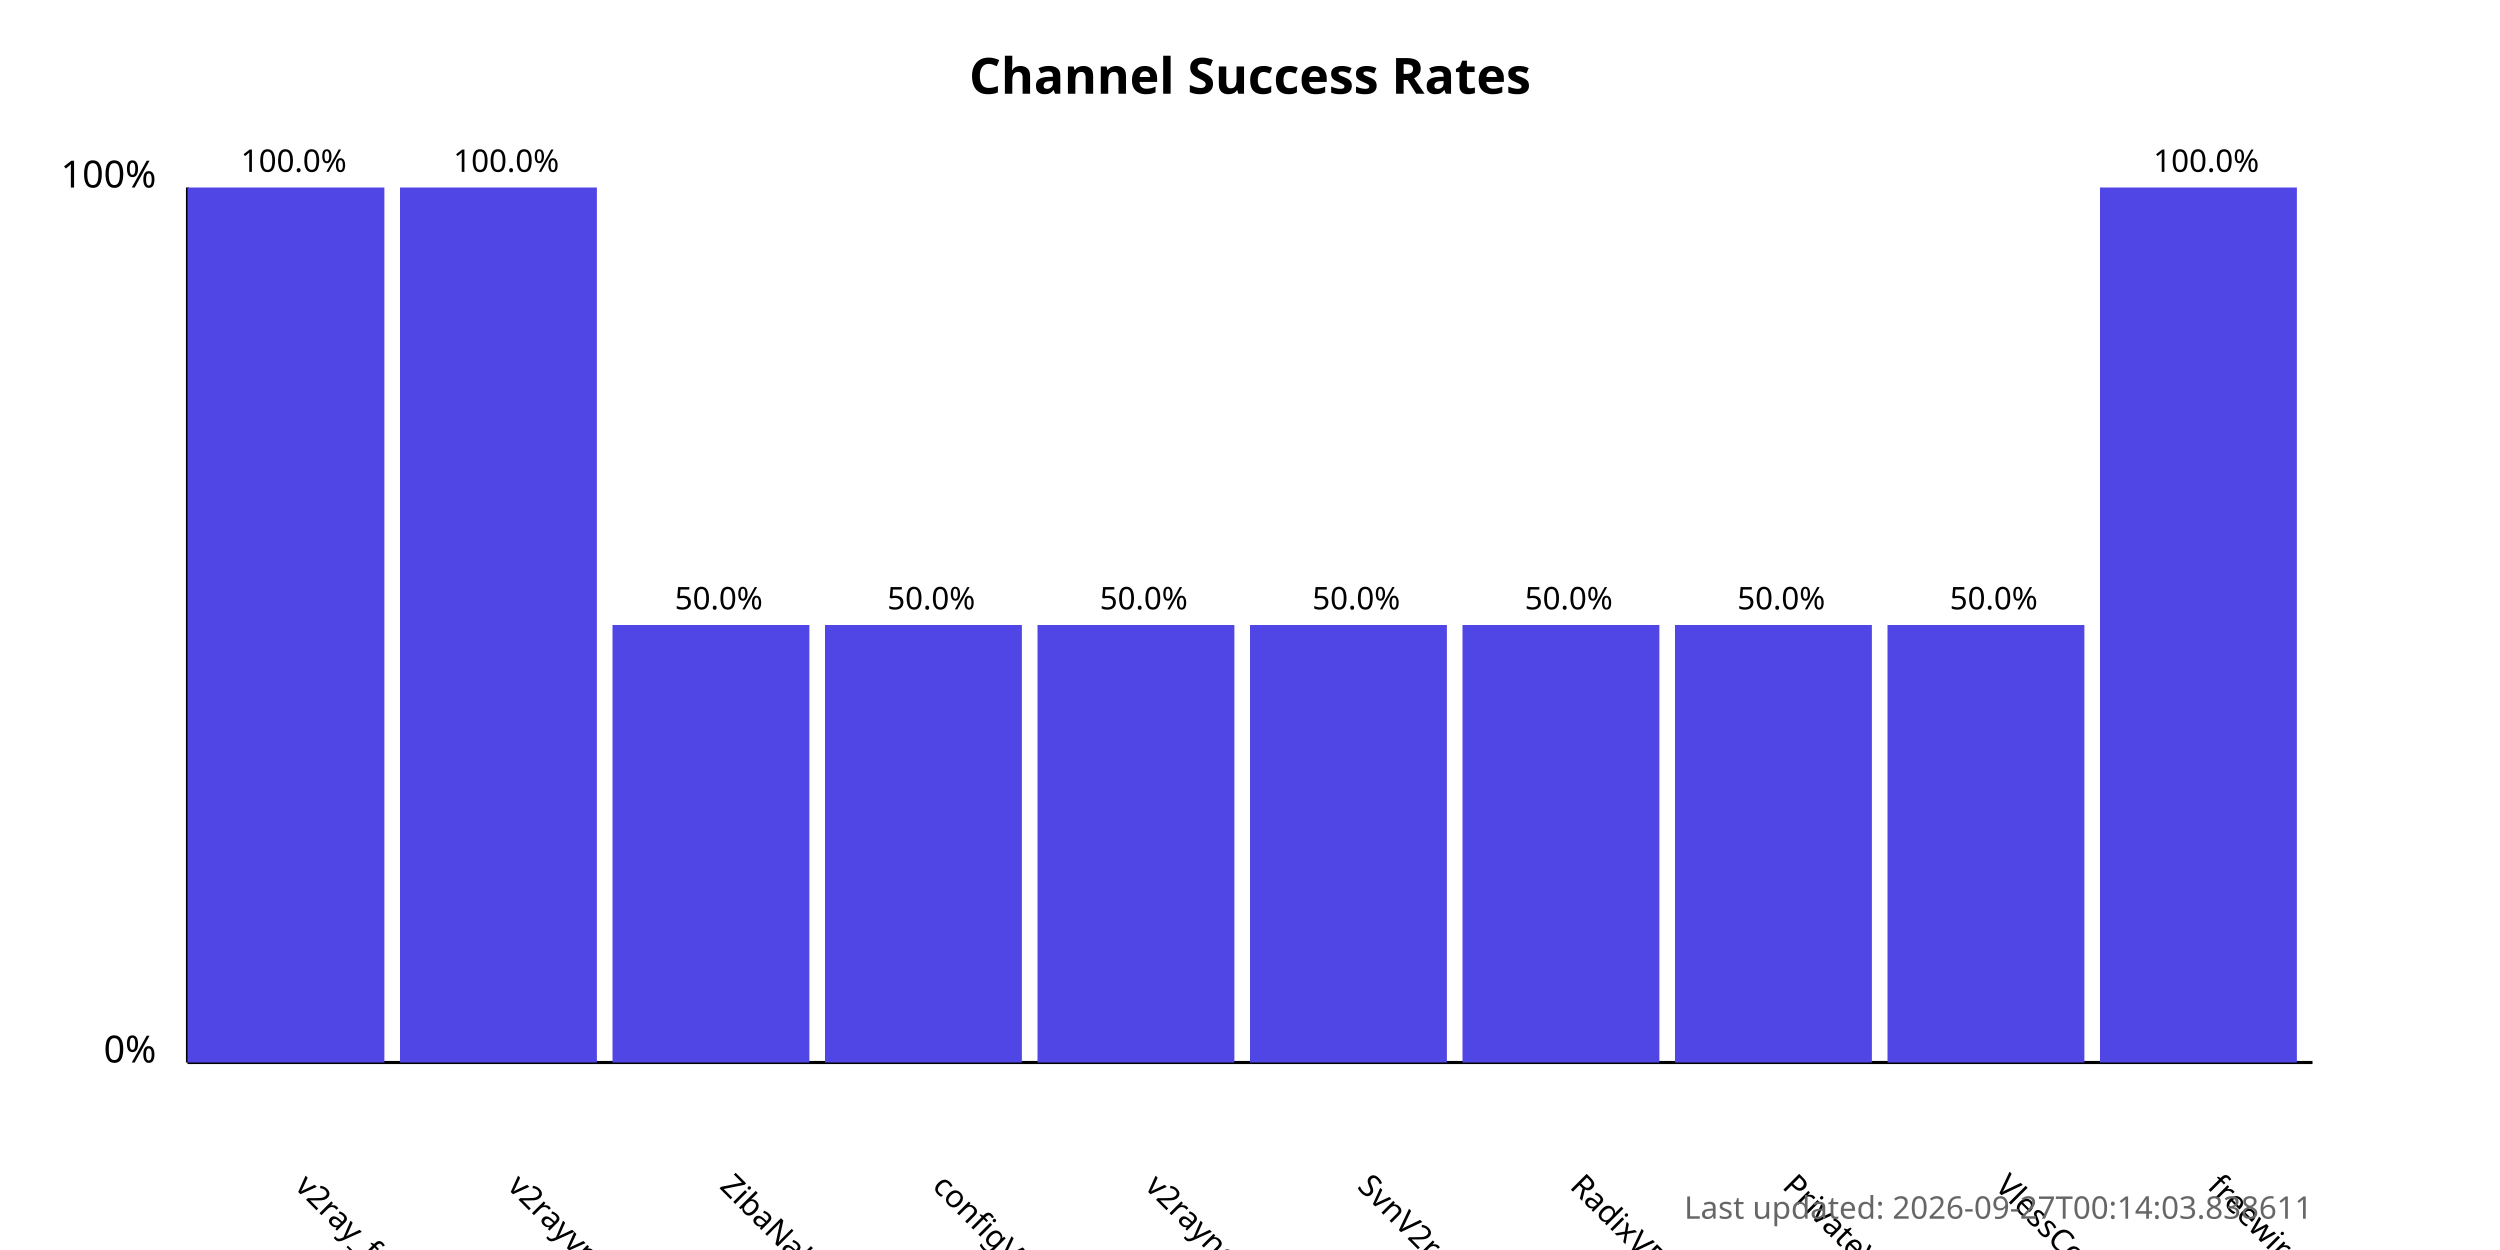
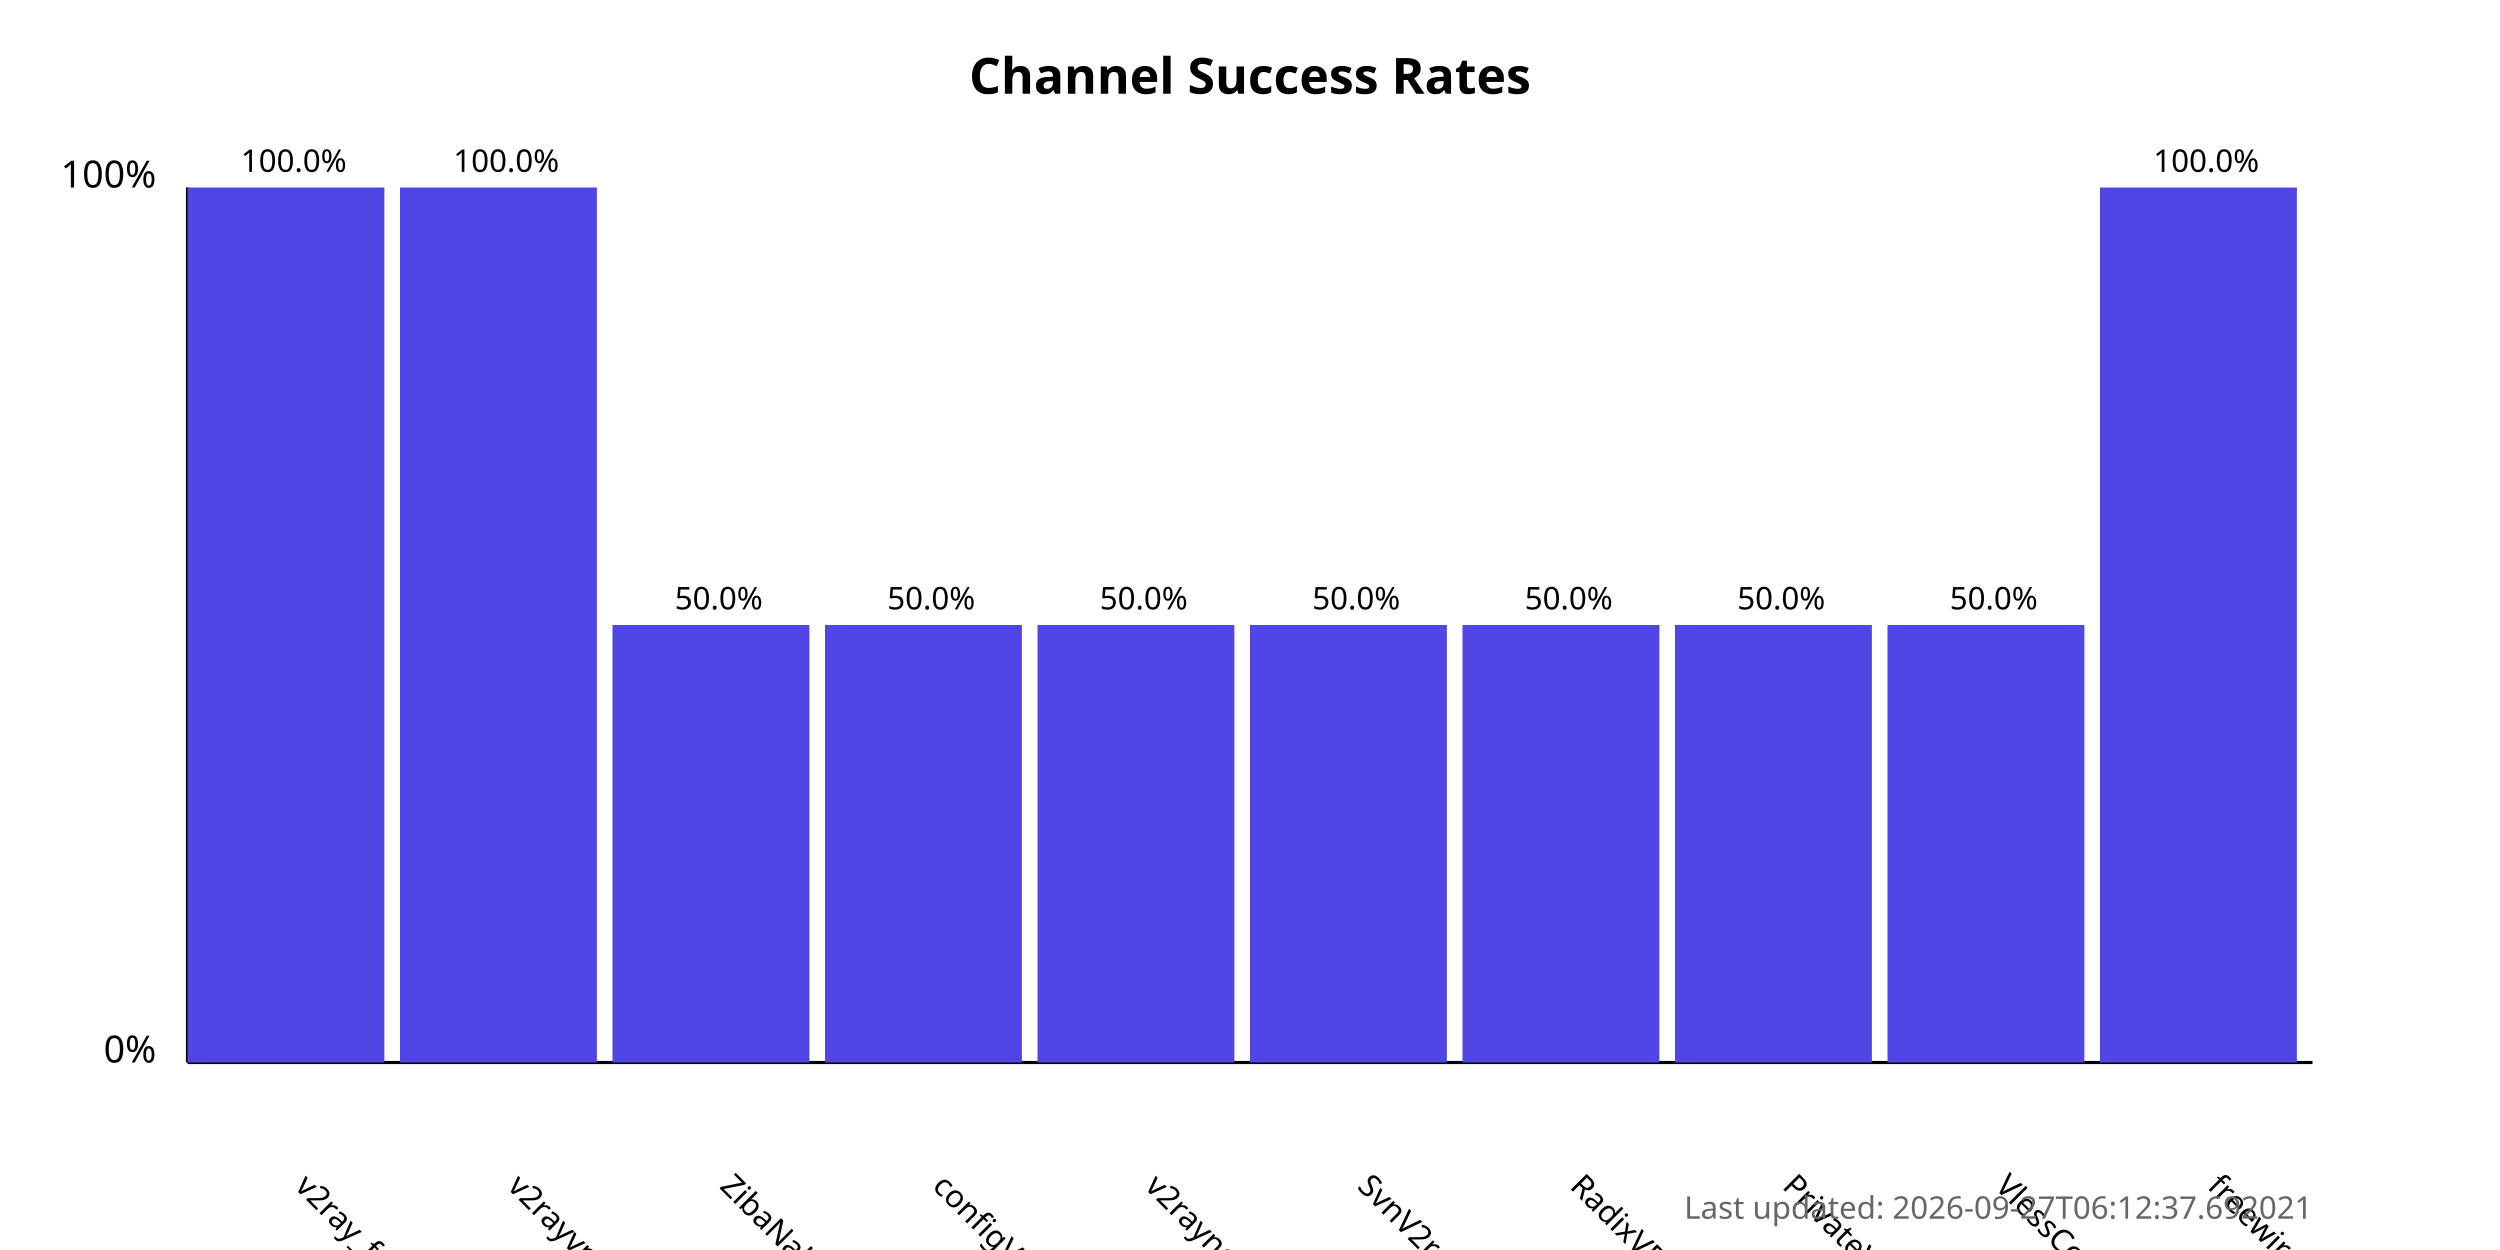
<svg xmlns="http://www.w3.org/2000/svg" width="800" height="400">
  <style>
            .chart-title { font: bold 16px sans-serif; }
            .axis-label { font: 12px sans-serif; }
            .tick-label { font: 10px sans-serif; }
            .bar { fill: #4f46e5; }
            .bar:hover { fill: #6366f1; }
            .timestamp { font: 10px sans-serif; fill: #666; }
        </style>
  <text x="400.0" y="30" text-anchor="middle" class="chart-title">
            Channel Success Rates
        </text>
  <line x1="60" y1="340" x2="60" y2="60" stroke="black" stroke-width="1" />
  <line x1="60" y1="340" x2="740" y2="340" stroke="black" stroke-width="1" />
  <text x="50" y="340" text-anchor="end" class="axis-label">0%</text>
  <text x="50" y="60" text-anchor="end" class="axis-label">100%</text>
  <g>
    <rect x="60" y="60.0" width="63.0" height="280.0" class="bar" />
    <text x="94.0" y="380" transform="rotate(45, 94.0, 380)" text-anchor="start" class="tick-label">
                v2ray_free_conf
            </text>
    <text x="94.0" y="55.0" text-anchor="middle" class="tick-label">
                100.0%
            </text>
  </g>
  <g>
    <rect x="128.0" y="60.0" width="63.0" height="280.0" class="bar" />
    <text x="162.0" y="380" transform="rotate(45, 162.0, 380)" text-anchor="start" class="tick-label">
                v2rayvpno
            </text>
    <text x="162.0" y="55.0" text-anchor="middle" class="tick-label">
                100.0%
            </text>
  </g>
  <g>
    <rect x="196.0" y="200.0" width="63.0" height="140.0" class="bar" />
    <text x="230.0" y="380" transform="rotate(45, 230.0, 380)" text-anchor="start" class="tick-label">
                ZibaNabz
            </text>
    <text x="230.0" y="195.0" text-anchor="middle" class="tick-label">
                50.0%
            </text>
  </g>
  <g>
    <rect x="264.0" y="200.0" width="63.0" height="140.0" class="bar" />
    <text x="298.0" y="380" transform="rotate(45, 298.0, 380)" text-anchor="start" class="tick-label">
                configV2rayForFree
            </text>
    <text x="298.0" y="195.0" text-anchor="middle" class="tick-label">
                50.0%
            </text>
  </g>
  <g>
    <rect x="332.0" y="200.0" width="63.0" height="140.0" class="bar" />
    <text x="366.0" y="380" transform="rotate(45, 366.0, 380)" text-anchor="start" class="tick-label">
                v2rayngvpn
            </text>
    <text x="366.0" y="195.0" text-anchor="middle" class="tick-label">
                50.0%
            </text>
  </g>
  <g>
    <rect x="400.0" y="200.0" width="63.0" height="140.0" class="bar" />
    <text x="434.0" y="380" transform="rotate(45, 434.0, 380)" text-anchor="start" class="tick-label">
                SvnV2ray
            </text>
    <text x="434.0" y="195.0" text-anchor="middle" class="tick-label">
                50.0%
            </text>
  </g>
  <g>
    <rect x="468.0" y="200.0" width="63.0" height="140.0" class="bar" />
    <text x="502.0" y="380" transform="rotate(45, 502.0, 380)" text-anchor="start" class="tick-label">
                RadixVPN
            </text>
    <text x="502.0" y="195.0" text-anchor="middle" class="tick-label">
                50.0%
            </text>
  </g>
  <g>
    <rect x="536.0" y="200.0" width="63.0" height="140.0" class="bar" />
    <text x="570.0" y="380" transform="rotate(45, 570.0, 380)" text-anchor="start" class="tick-label">
                PrivateVPNs
            </text>
    <text x="570.0" y="195.0" text-anchor="middle" class="tick-label">
                50.0%
            </text>
  </g>
  <g>
    <rect x="604.0" y="200.0" width="63.0" height="140.0" class="bar" />
    <text x="638.0" y="380" transform="rotate(45, 638.0, 380)" text-anchor="start" class="tick-label">
                VlessConfig
            </text>
    <text x="638.0" y="195.0" text-anchor="middle" class="tick-label">
                50.0%
            </text>
  </g>
  <g>
    <rect x="672.0" y="60.0" width="63.0" height="280.0" class="bar" />
    <text x="706.0" y="380" transform="rotate(45, 706.0, 380)" text-anchor="start" class="tick-label">
                freewireguard
            </text>
    <text x="706.0" y="55.0" text-anchor="middle" class="tick-label">
                100.0%
            </text>
  </g>
  <text x="740" y="390" text-anchor="end" class="timestamp">
-             Last updated: 2026-09-27T00:14:03.838611
+             Last updated: 2026-09-27T06:12:37.692021
        </text>
</svg>
